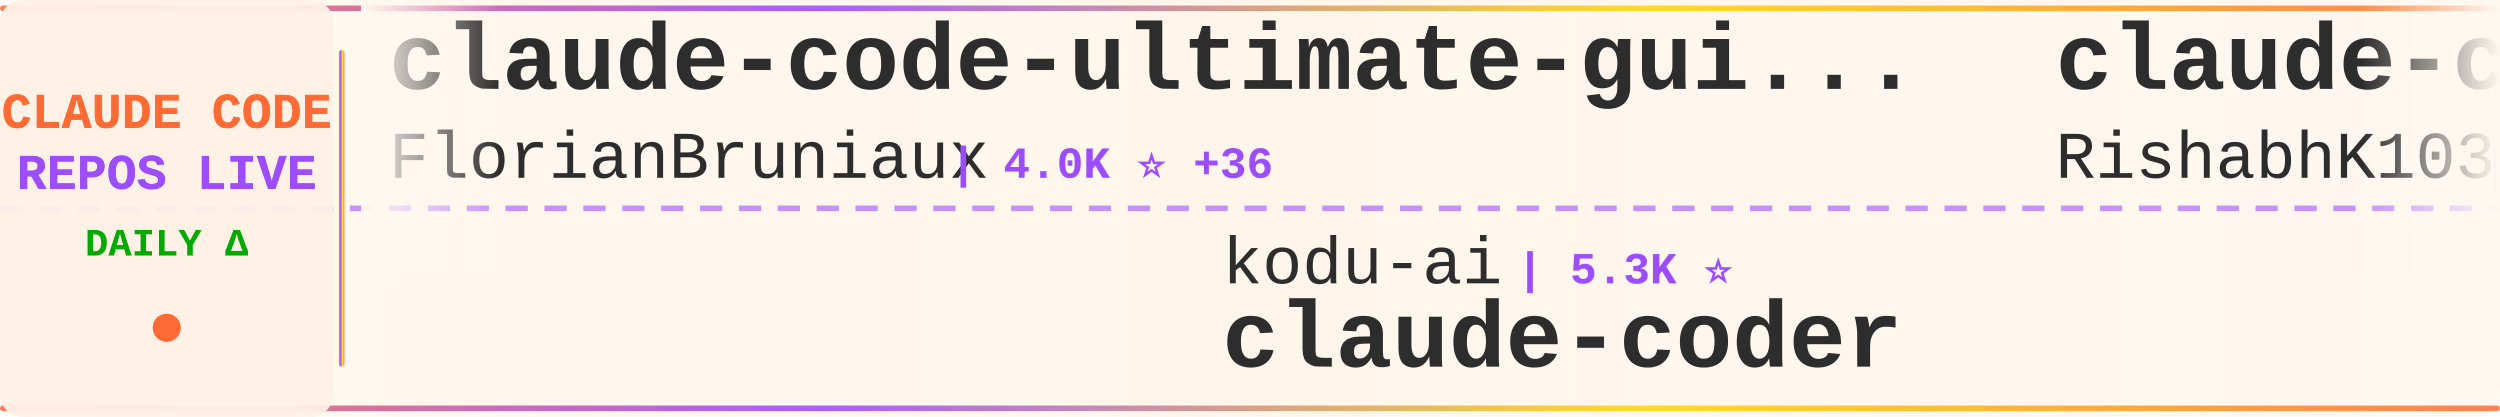
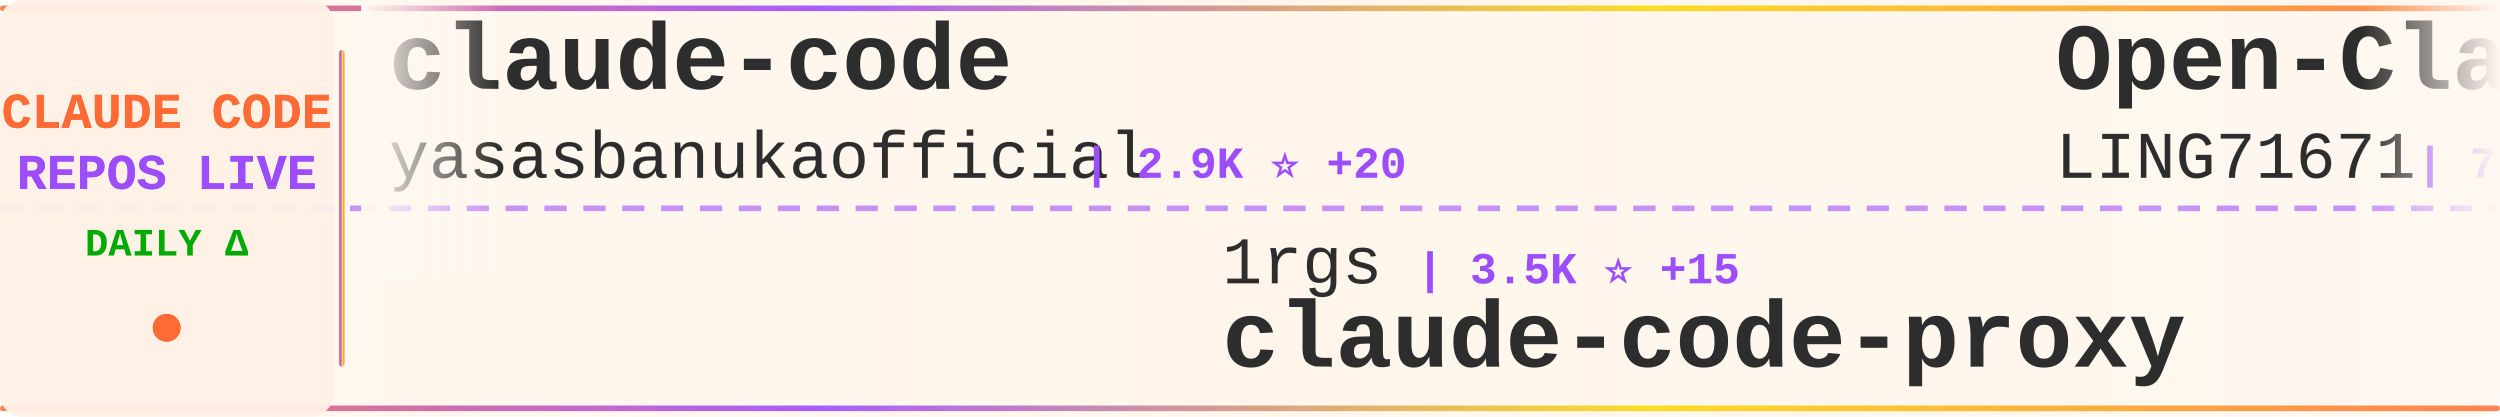
<svg xmlns="http://www.w3.org/2000/svg" width="900" height="150">
  <defs>
    <linearGradient id="tickerBg" x1="0%" y1="0%" x2="100%" y2="0%">
      <stop offset="0%" style="stop-color:#fff8f0;stop-opacity:0.98" />
      <stop offset="50%" style="stop-color:#fff5eb;stop-opacity:1" />
      <stop offset="100%" style="stop-color:#fff8f0;stop-opacity:0.98" />
    </linearGradient>
    <linearGradient id="borderGrad" x1="0%" y1="0%" x2="100%" y2="0%">
      <stop offset="0%" style="stop-color:#FF6B35;stop-opacity:0.85">
        <animate attributeName="stop-opacity" values="0.85;1;0.85" dur="2s" repeatCount="indefinite" />
      </stop>
      <stop offset="33%" style="stop-color:#9C4EFF;stop-opacity:0.9">
        <animate attributeName="stop-opacity" values="0.9;1;0.9" dur="2.2s" repeatCount="indefinite" />
      </stop>
      <stop offset="66%" style="stop-color:#FFD700;stop-opacity:0.85">
        <animate attributeName="stop-opacity" values="0.85;1;0.85" dur="1.8s" repeatCount="indefinite" />
      </stop>
      <stop offset="100%" style="stop-color:#FF6B35;stop-opacity:0.85">
        <animate attributeName="stop-opacity" values="0.85;1;0.85" dur="2s" repeatCount="indefinite" />
      </stop>
    </linearGradient>
    <filter id="textGlow">
      <feGaussianBlur stdDeviation="0.15" result="coloredBlur" />
      <feMerge>
        <feMergeNode in="coloredBlur" />
        <feMergeNode in="SourceGraphic" />
      </feMerge>
    </filter>
    <filter id="metricGlow">
      <feGaussianBlur stdDeviation="0.2" result="coloredBlur" />
      <feMerge>
        <feMergeNode in="coloredBlur" />
        <feMergeNode in="SourceGraphic" />
      </feMerge>
    </filter>
    <linearGradient id="leftFade" x1="0%" y1="0%" x2="100%" y2="0%">
      <stop offset="0%" style="stop-color:#fff8f0;stop-opacity:1" />
      <stop offset="100%" style="stop-color:#fff8f0;stop-opacity:0" />
    </linearGradient>
    <linearGradient id="rightFade" x1="0%" y1="0%" x2="100%" y2="0%">
      <stop offset="0%" style="stop-color:#fff8f0;stop-opacity:0" />
      <stop offset="100%" style="stop-color:#fff8f0;stop-opacity:1" />
    </linearGradient>
  </defs>
  <rect width="900" height="150" fill="url(#tickerBg)" rx="8" />
  <rect x="0" y="2" width="900" height="2" fill="url(#borderGrad)" rx="1" />
  <rect x="0" y="146" width="900" height="2" fill="url(#borderGrad)" rx="1" />
  <line x1="0" y1="75" x2="900" y2="75" stroke="#9C4EFF" stroke-width="2" stroke-dasharray="8 6" opacity="0.6" />
  <rect x="0" y="0" width="120" height="150" fill="#fff0e6" opacity="0.95" rx="8" />
  <text x="60" y="46" font-family="'Courier New', monospace" font-size="18" font-weight="bold" fill="#FF6B35" text-anchor="middle" filter="url(#textGlow)">
    CLAUDE CODE
  </text>
  <text x="60" y="68" font-family="'Courier New', monospace" font-size="18" font-weight="bold" fill="#9C4EFF" text-anchor="middle" filter="url(#textGlow)">
    REPOS LIVE
  </text>
  <text x="60" y="92" font-family="'Courier New', monospace" font-size="14" font-weight="bold" fill="#00aa00" text-anchor="middle">
    DAILY Δ
  </text>
  <circle cx="60" cy="118" r="5" fill="#FF6B35" filter="url(#metricGlow)">
    <animate attributeName="r" values="4;6;4" dur="1.5s" repeatCount="indefinite" />
    <animate attributeName="opacity" values="0.6;1;0.6" dur="1.5s" repeatCount="indefinite" />
  </circle>
  <rect x="122" y="18" width="2" height="114" fill="url(#borderGrad)" rx="1" />
  <clipPath id="tickerClip">
    <rect x="130" y="0" width="770" height="150" />
  </clipPath>
  <g clip-path="url(#tickerClip)">
    <g id="tickerItems">
      <animateTransform attributeName="transform" attributeType="XML" type="translate" from="0 0" to="-3000 0" dur="54s" repeatCount="indefinite" />
      <g transform="translate(0, 0)">
-         <text x="140" y="32" font-family="'Courier New', monospace" font-size="34" font-weight="bold" fill="#2d2d2d">claude-code-ultimate-gui...</text>
-         <text x="140" y="64" font-family="'Courier New', monospace" font-size="24" font-weight="normal" fill="#2d2d2d" opacity="1.0">FlorianBruniaux</text>
-         <text x="342" y="64" font-family="'Courier New', monospace" font-size="16" font-weight="bold" fill="#9C4EFF"> | 4.0K ⭐ +36</text>
+         <text x="140" y="32" font-family="'Courier New', monospace" font-size="34" font-weight="bold" fill="#2d2d2d">claude-code</text>
+         <text x="140" y="64" font-family="'Courier New', monospace" font-size="24" font-weight="normal" fill="#2d2d2d" opacity="1.0">yasasbanukaofficial</text>
+         <text x="390" y="64" font-family="'Courier New', monospace" font-size="16" font-weight="bold" fill="#9C4EFF"> | 2.9K ⭐ +20</text>
      </g>
      <g transform="translate(300, 0)">
-         <text x="140" y="102" font-family="'Courier New', monospace" font-size="24" font-weight="normal" fill="#2d2d2d" opacity="1.0">kodu-ai</text>
-         <text x="246" y="102" font-family="'Courier New', monospace" font-size="16" font-weight="bold" fill="#9C4EFF"> | 5.3K ⭐</text>
-         <text x="140" y="132" font-family="'Courier New', monospace" font-size="34" font-weight="bold" fill="#2d2d2d">claude-coder</text>
+         <text x="140" y="102" font-family="'Courier New', monospace" font-size="24" font-weight="normal" fill="#2d2d2d" opacity="1.0">1rgs</text>
+         <text x="210" y="102" font-family="'Courier New', monospace" font-size="16" font-weight="bold" fill="#9C4EFF"> | 3.5K ⭐ +15</text>
+         <text x="140" y="132" font-family="'Courier New', monospace" font-size="34" font-weight="bold" fill="#2d2d2d">claude-code-proxy</text>
      </g>
      <g transform="translate(600, 0)">
-         <text x="140" y="32" font-family="'Courier New', monospace" font-size="34" font-weight="bold" fill="#2d2d2d">claude-code</text>
-         <text x="140" y="64" font-family="'Courier New', monospace" font-size="24" font-weight="normal" fill="#2d2d2d" opacity="1.0">RishabhK103</text>
-         <text x="294" y="64" font-family="'Courier New', monospace" font-size="16" font-weight="bold" fill="#9C4EFF"> | 70 ⭐</text>
+         <text x="140" y="32" font-family="'Courier New', monospace" font-size="34" font-weight="bold" fill="#2d2d2d">Open-ClaudeCode</text>
+         <text x="140" y="64" font-family="'Courier New', monospace" font-size="24" font-weight="normal" fill="#2d2d2d" opacity="1.0">LING71671</text>
+         <text x="270" y="64" font-family="'Courier New', monospace" font-size="16" font-weight="bold" fill="#9C4EFF"> | 790 ⭐ +3</text>
      </g>
      <g transform="translate(900, 0)">
        <text x="140" y="102" font-family="'Courier New', monospace" font-size="24" font-weight="normal" fill="#2d2d2d" opacity="1.0">pedrohcgs</text>
-         <text x="270" y="102" font-family="'Courier New', monospace" font-size="16" font-weight="bold" fill="#9C4EFF"> | 1.0K ⭐ +7</text>
+         <text x="270" y="102" font-family="'Courier New', monospace" font-size="16" font-weight="bold" fill="#9C4EFF"> | 1.0K ⭐ +6</text>
        <text x="140" y="132" font-family="'Courier New', monospace" font-size="34" font-weight="bold" fill="#2d2d2d">claude-code-my-workflow</text>
      </g>
      <g transform="translate(1200, 0)">
-         <text x="140" y="32" font-family="'Courier New', monospace" font-size="34" font-weight="bold" fill="#2d2d2d">claude-task-master</text>
-         <text x="140" y="64" font-family="'Courier New', monospace" font-size="24" font-weight="normal" fill="#2d2d2d" opacity="1.0">eyaltoledano</text>
-         <text x="306" y="64" font-family="'Courier New', monospace" font-size="16" font-weight="bold" fill="#9C4EFF"> | 26.9K ⭐ +32</text>
+         <text x="140" y="32" font-family="'Courier New', monospace" font-size="34" font-weight="bold" fill="#2d2d2d">claude-code-source</text>
+         <text x="140" y="64" font-family="'Courier New', monospace" font-size="24" font-weight="normal" fill="#2d2d2d" opacity="1.0">JrCx7scC</text>
+         <text x="258" y="64" font-family="'Courier New', monospace" font-size="16" font-weight="bold" fill="#9C4EFF"> | 362 ⭐ +1</text>
      </g>
      <g transform="translate(1500, 0)">
-         <text x="140" y="102" font-family="'Courier New', monospace" font-size="24" font-weight="normal" fill="#2d2d2d" opacity="1.0">nicedreamzapp</text>
-         <text x="318" y="102" font-family="'Courier New', monospace" font-size="16" font-weight="bold" fill="#9C4EFF"> | 2.3K ⭐ +31</text>
-         <text x="140" y="132" font-family="'Courier New', monospace" font-size="34" font-weight="bold" fill="#2d2d2d">claude-code-local</text>
+         <text x="140" y="102" font-family="'Courier New', monospace" font-size="24" font-weight="normal" fill="#2d2d2d" opacity="1.0">pengchengneo</text>
+         <text x="306" y="102" font-family="'Courier New', monospace" font-size="16" font-weight="bold" fill="#9C4EFF"> | 1.3K ⭐ +8</text>
+         <text x="140" y="132" font-family="'Courier New', monospace" font-size="34" font-weight="bold" fill="#2d2d2d">Claude-Code</text>
      </g>
      <g transform="translate(1800, 0)">
-         <text x="140" y="32" font-family="'Courier New', monospace" font-size="34" font-weight="bold" fill="#2d2d2d">cc-switch</text>
-         <text x="140" y="64" font-family="'Courier New', monospace" font-size="24" font-weight="normal" fill="#2d2d2d" opacity="1.0">farion1231</text>
-         <text x="282" y="64" font-family="'Courier New', monospace" font-size="16" font-weight="bold" fill="#9C4EFF"> | 54.3K ⭐ +1.6K</text>
+         <text x="140" y="32" font-family="'Courier New', monospace" font-size="34" font-weight="bold" fill="#2d2d2d">ruflo</text>
+         <text x="140" y="64" font-family="'Courier New', monospace" font-size="24" font-weight="normal" fill="#2d2d2d" opacity="1.0">ruvnet</text>
+         <text x="234" y="64" font-family="'Courier New', monospace" font-size="16" font-weight="bold" fill="#9C4EFF"> | 33.9K ⭐ +168</text>
      </g>
      <g transform="translate(2100, 0)">
-         <text x="140" y="102" font-family="'Courier New', monospace" font-size="24" font-weight="normal" fill="#2d2d2d" opacity="1.0">xorespesp</text>
-         <text x="270" y="102" font-family="'Courier New', monospace" font-size="16" font-weight="bold" fill="#9C4EFF"> | 221 ⭐</text>
-         <text x="140" y="132" font-family="'Courier New', monospace" font-size="34" font-weight="bold" fill="#2d2d2d">claude-code</text>
+         <text x="140" y="102" font-family="'Courier New', monospace" font-size="24" font-weight="normal" fill="#2d2d2d" opacity="1.0">anthropics</text>
+         <text x="282" y="102" font-family="'Courier New', monospace" font-size="16" font-weight="bold" fill="#9C4EFF"> | 802 ⭐</text>
+         <text x="140" y="132" font-family="'Courier New', monospace" font-size="34" font-weight="bold" fill="#2d2d2d">claude-code-base-action</text>
      </g>
      <g transform="translate(2400, 0)">
-         <text x="140" y="32" font-family="'Courier New', monospace" font-size="34" font-weight="bold" fill="#2d2d2d">claude-howto</text>
-         <text x="140" y="64" font-family="'Courier New', monospace" font-size="24" font-weight="normal" fill="#2d2d2d" opacity="1.0">luongnv89</text>
-         <text x="270" y="64" font-family="'Courier New', monospace" font-size="16" font-weight="bold" fill="#9C4EFF"> | 30.0K ⭐ +505</text>
+         <text x="140" y="32" font-family="'Courier New', monospace" font-size="34" font-weight="bold" fill="#2d2d2d">ralph-claude-code</text>
+         <text x="140" y="64" font-family="'Courier New', monospace" font-size="24" font-weight="normal" fill="#2d2d2d" opacity="1.0">frankbria</text>
+         <text x="270" y="64" font-family="'Courier New', monospace" font-size="16" font-weight="bold" fill="#9C4EFF"> | 8.9K ⭐ +27</text>
      </g>
      <g transform="translate(2700, 0)">
-         <text x="140" y="102" font-family="'Courier New', monospace" font-size="24" font-weight="normal" fill="#2d2d2d" opacity="1.0">carlvellotti</text>
-         <text x="306" y="102" font-family="'Courier New', monospace" font-size="16" font-weight="bold" fill="#9C4EFF"> | 1.9K ⭐ +5</text>
-         <text x="140" y="132" font-family="'Courier New', monospace" font-size="34" font-weight="bold" fill="#2d2d2d">claude-code-pm-course</text>
+         <text x="140" y="102" font-family="'Courier New', monospace" font-size="24" font-weight="normal" fill="#2d2d2d" opacity="1.0">zebbern</text>
+         <text x="246" y="102" font-family="'Courier New', monospace" font-size="16" font-weight="bold" fill="#9C4EFF"> | 4.1K ⭐ +3</text>
+         <text x="140" y="132" font-family="'Courier New', monospace" font-size="34" font-weight="bold" fill="#2d2d2d">claude-code-guide</text>
      </g>
      <g transform="translate(3000, 0)">
-         <text x="140" y="32" font-family="'Courier New', monospace" font-size="34" font-weight="bold" fill="#2d2d2d">claude-code-ultimate-gui...</text>
-         <text x="140" y="64" font-family="'Courier New', monospace" font-size="24" font-weight="normal" fill="#2d2d2d" opacity="1.0">FlorianBruniaux</text>
-         <text x="342" y="64" font-family="'Courier New', monospace" font-size="16" font-weight="bold" fill="#9C4EFF"> | 4.0K ⭐ +36</text>
+         <text x="140" y="32" font-family="'Courier New', monospace" font-size="34" font-weight="bold" fill="#2d2d2d">claude-code</text>
+         <text x="140" y="64" font-family="'Courier New', monospace" font-size="24" font-weight="normal" fill="#2d2d2d" opacity="1.0">yasasbanukaofficial</text>
+         <text x="390" y="64" font-family="'Courier New', monospace" font-size="16" font-weight="bold" fill="#9C4EFF"> | 2.9K ⭐ +20</text>
      </g>
      <g transform="translate(3300, 0)">
-         <text x="140" y="102" font-family="'Courier New', monospace" font-size="24" font-weight="normal" fill="#2d2d2d" opacity="1.0">kodu-ai</text>
-         <text x="246" y="102" font-family="'Courier New', monospace" font-size="16" font-weight="bold" fill="#9C4EFF"> | 5.3K ⭐</text>
-         <text x="140" y="132" font-family="'Courier New', monospace" font-size="34" font-weight="bold" fill="#2d2d2d">claude-coder</text>
+         <text x="140" y="102" font-family="'Courier New', monospace" font-size="24" font-weight="normal" fill="#2d2d2d" opacity="1.0">1rgs</text>
+         <text x="210" y="102" font-family="'Courier New', monospace" font-size="16" font-weight="bold" fill="#9C4EFF"> | 3.5K ⭐ +15</text>
+         <text x="140" y="132" font-family="'Courier New', monospace" font-size="34" font-weight="bold" fill="#2d2d2d">claude-code-proxy</text>
      </g>
      <g transform="translate(3600, 0)">
-         <text x="140" y="32" font-family="'Courier New', monospace" font-size="34" font-weight="bold" fill="#2d2d2d">claude-code</text>
-         <text x="140" y="64" font-family="'Courier New', monospace" font-size="24" font-weight="normal" fill="#2d2d2d" opacity="1.0">RishabhK103</text>
-         <text x="294" y="64" font-family="'Courier New', monospace" font-size="16" font-weight="bold" fill="#9C4EFF"> | 70 ⭐</text>
+         <text x="140" y="32" font-family="'Courier New', monospace" font-size="34" font-weight="bold" fill="#2d2d2d">Open-ClaudeCode</text>
+         <text x="140" y="64" font-family="'Courier New', monospace" font-size="24" font-weight="normal" fill="#2d2d2d" opacity="1.0">LING71671</text>
+         <text x="270" y="64" font-family="'Courier New', monospace" font-size="16" font-weight="bold" fill="#9C4EFF"> | 790 ⭐ +3</text>
      </g>
      <g transform="translate(3900, 0)">
        <text x="140" y="102" font-family="'Courier New', monospace" font-size="24" font-weight="normal" fill="#2d2d2d" opacity="1.0">pedrohcgs</text>
-         <text x="270" y="102" font-family="'Courier New', monospace" font-size="16" font-weight="bold" fill="#9C4EFF"> | 1.0K ⭐ +7</text>
+         <text x="270" y="102" font-family="'Courier New', monospace" font-size="16" font-weight="bold" fill="#9C4EFF"> | 1.0K ⭐ +6</text>
        <text x="140" y="132" font-family="'Courier New', monospace" font-size="34" font-weight="bold" fill="#2d2d2d">claude-code-my-workflow</text>
      </g>
    </g>
  </g>
  <rect x="130" y="0" width="50" height="100" fill="url(#leftFade)" />
  <rect x="850" y="0" width="50" height="100" fill="url(#rightFade)" />
</svg>
